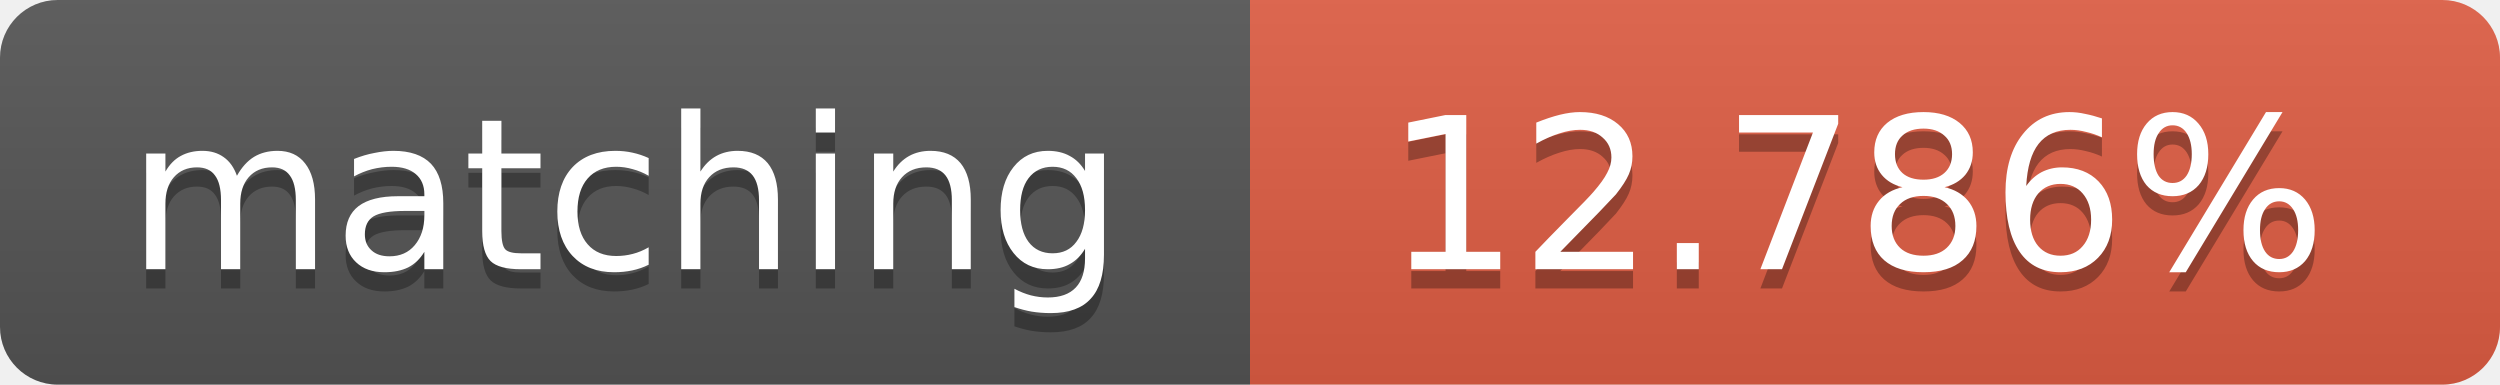
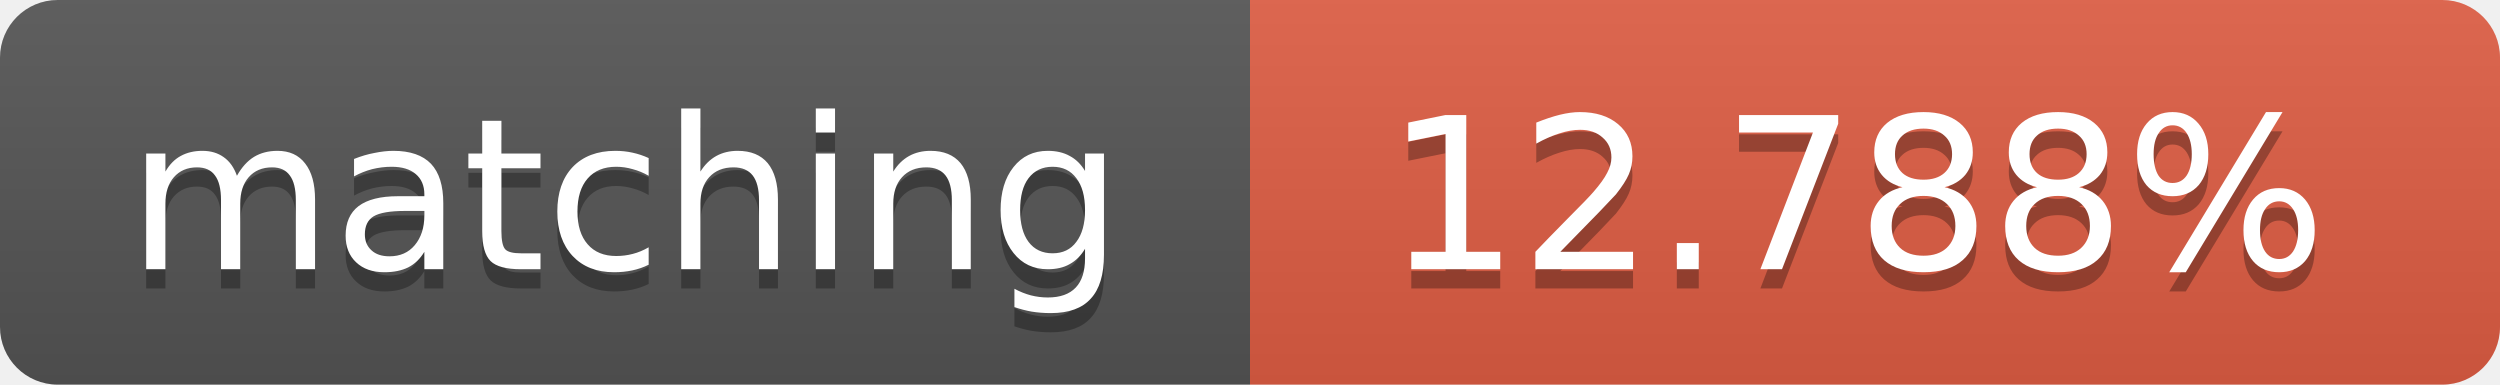
<svg xmlns="http://www.w3.org/2000/svg" width="130" height="20">
  <linearGradient id="b" x2="0" y2="100%">
    <stop offset="0" stop-color="#bbb" stop-opacity=".1" />
    <stop offset="1" stop-opacity=".1" />
  </linearGradient>
  <clipPath id="a">
    <rect width="130" height="20" rx="3" fill="#fff" />
  </clipPath>
  <g clip-path="url(#a)">
    <path fill="#555" d="M0 0h65v20H0z" />
    <path fill="#e05d44" d="M65 0h65v20H65z" />
    <path fill="url(#b)" d="M0 0h130v20H0z" />
  </g>
  <g fill="#fff" text-anchor="middle" font-family="DejaVu Sans,Verdana,Geneva,sans-serif" font-size="11">
    <text x="32.5" y="15" fill="#010101" fill-opacity=".3">matching</text>
    <text x="32.5" y="14">matching</text>
-     <text x="96.5" y="15" fill="#010101" fill-opacity=".3">12.786%</text>
-     <text x="96.5" y="14">12.786%</text>
+     <text x="96.5" y="15" fill="#010101" fill-opacity=".3">12.788%</text>
+     <text x="96.5" y="14">12.788%</text>
  </g>
</svg>
